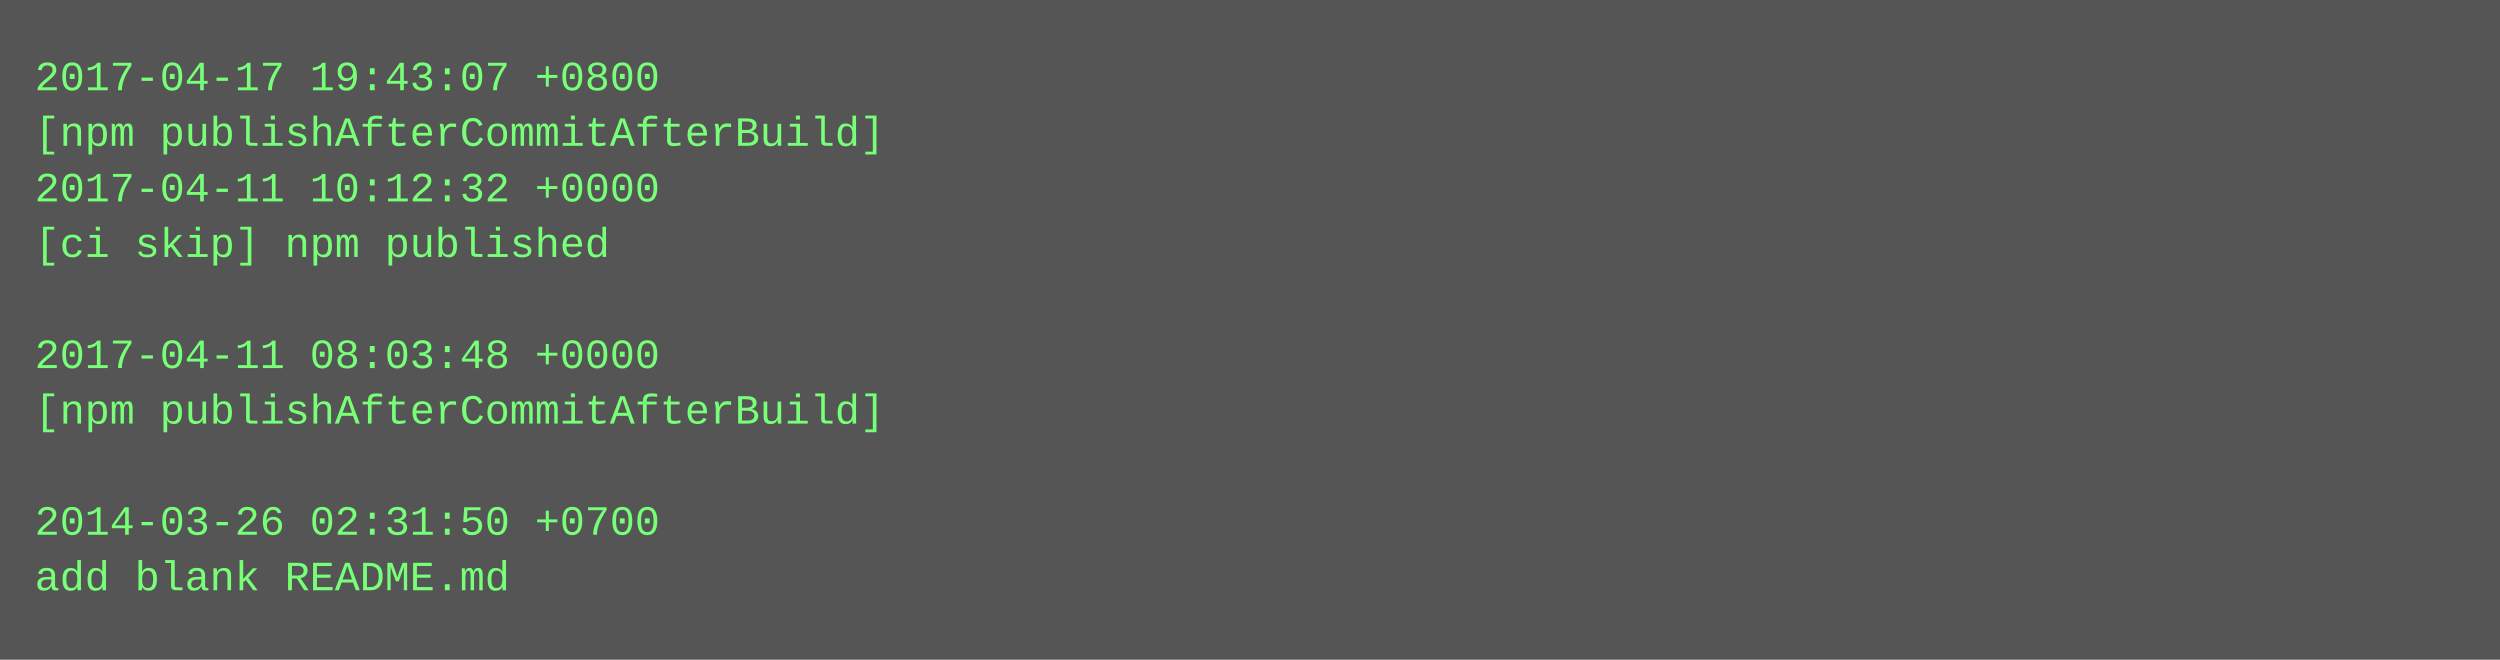
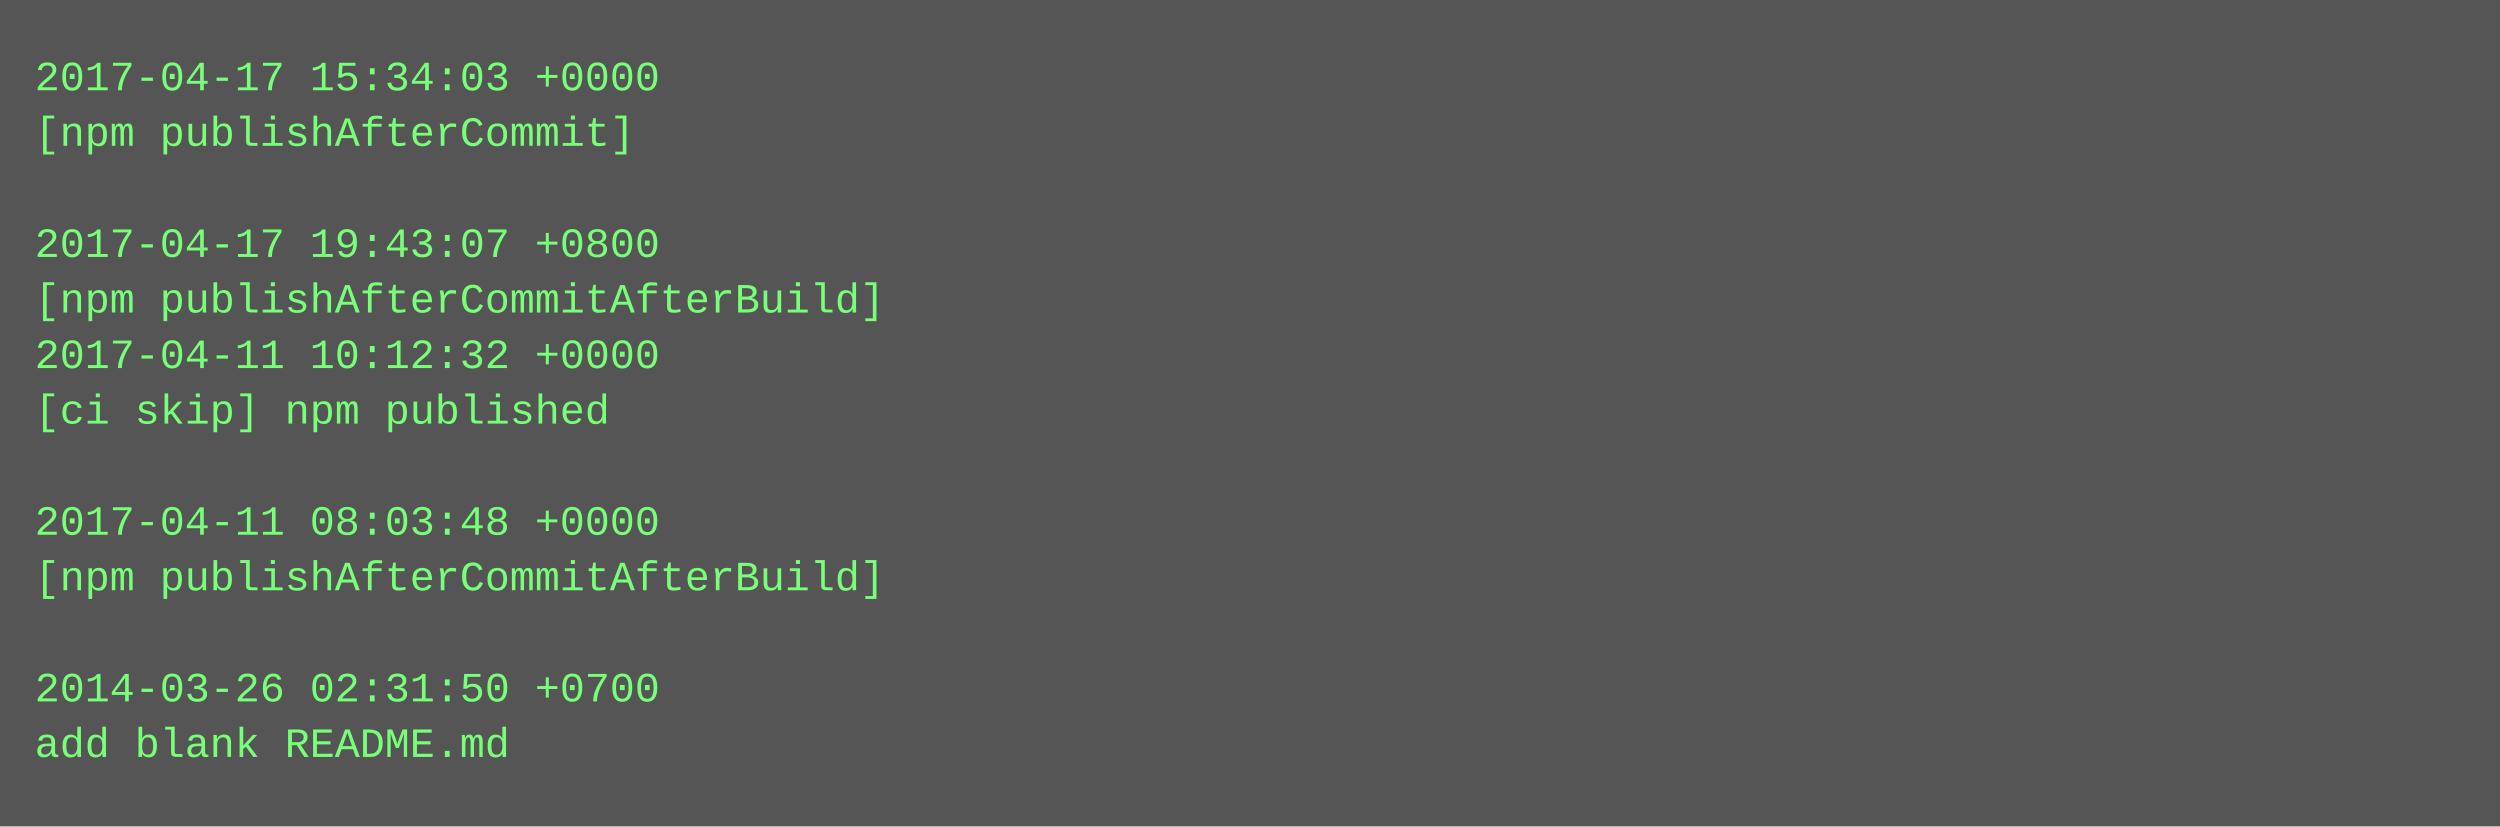
- <svg xmlns="http://www.w3.org/2000/svg" height="190" width="720">
-   <rect height="190" fill="#555" width="720" />
+ <svg xmlns="http://www.w3.org/2000/svg" height="238" width="720">
+   <rect height="238" fill="#555" width="720" />
  <text fill="#7f7" font-family="Courier New" font-size="12" xml:space="preserve">
-     <tspan x="10" y="26">2017-04-17 19:43:07 +0800</tspan>
-     <tspan x="10" y="42">[npm publishAfterCommitAfterBuild]</tspan>
-     <tspan x="10" y="58">2017-04-11 10:12:32 +0000</tspan>
-     <tspan x="10" y="74">[ci skip] npm published</tspan>
-     <tspan x="10" y="90" />
-     <tspan x="10" y="106">2017-04-11 08:03:48 +0000</tspan>
-     <tspan x="10" y="122">[npm publishAfterCommitAfterBuild]</tspan>
+     <tspan x="10" y="26">2017-04-17 15:34:03 +0000</tspan>
+     <tspan x="10" y="42">[npm publishAfterCommit]</tspan>
+     <tspan x="10" y="58" />
+     <tspan x="10" y="74">2017-04-17 19:43:07 +0800</tspan>
+     <tspan x="10" y="90">[npm publishAfterCommitAfterBuild]</tspan>
+     <tspan x="10" y="106">2017-04-11 10:12:32 +0000</tspan>
+     <tspan x="10" y="122">[ci skip] npm published</tspan>
    <tspan x="10" y="138" />
-     <tspan x="10" y="154">2014-03-26 02:31:50 +0700</tspan>
-     <tspan x="10" y="170">add blank README.md</tspan>
+     <tspan x="10" y="154">2017-04-11 08:03:48 +0000</tspan>
+     <tspan x="10" y="170">[npm publishAfterCommitAfterBuild]</tspan>
+     <tspan x="10" y="186" />
+     <tspan x="10" y="202">2014-03-26 02:31:50 +0700</tspan>
+     <tspan x="10" y="218">add blank README.md</tspan>
  </text>
</svg>
